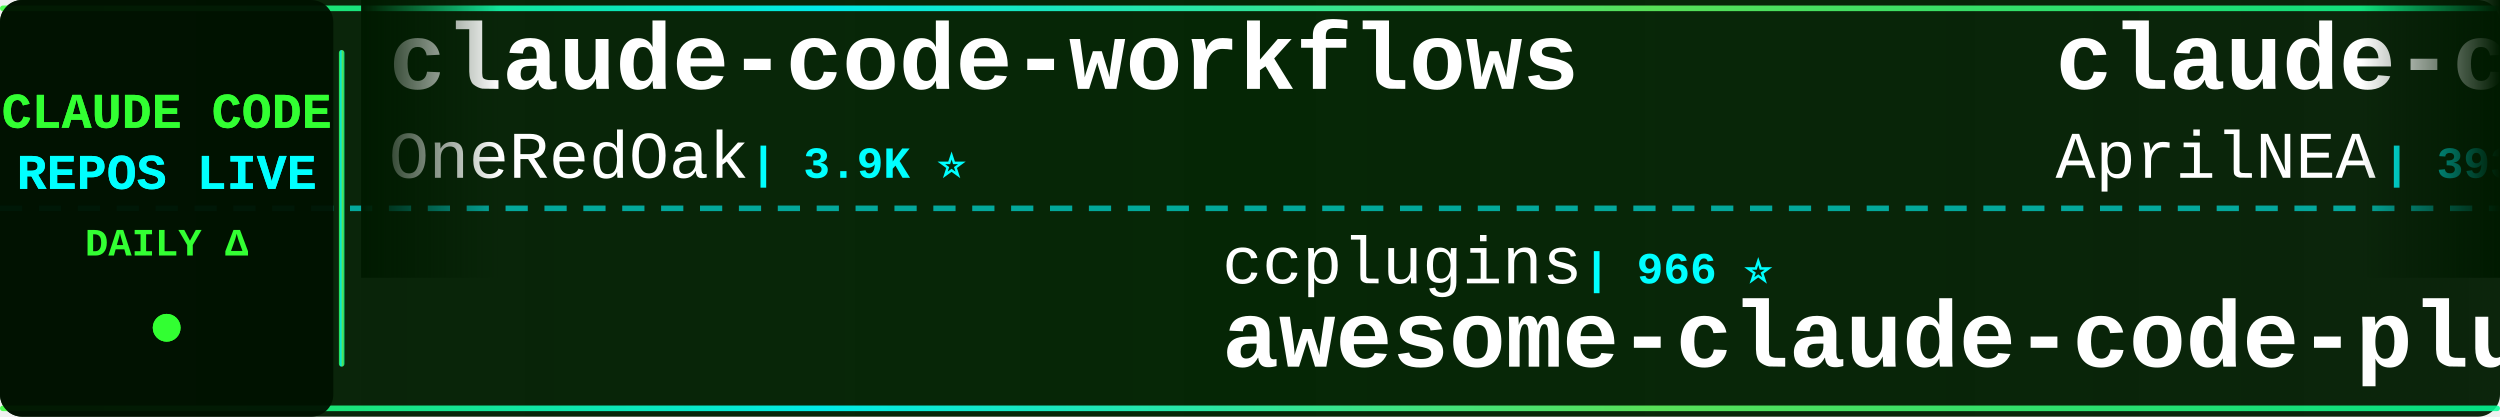
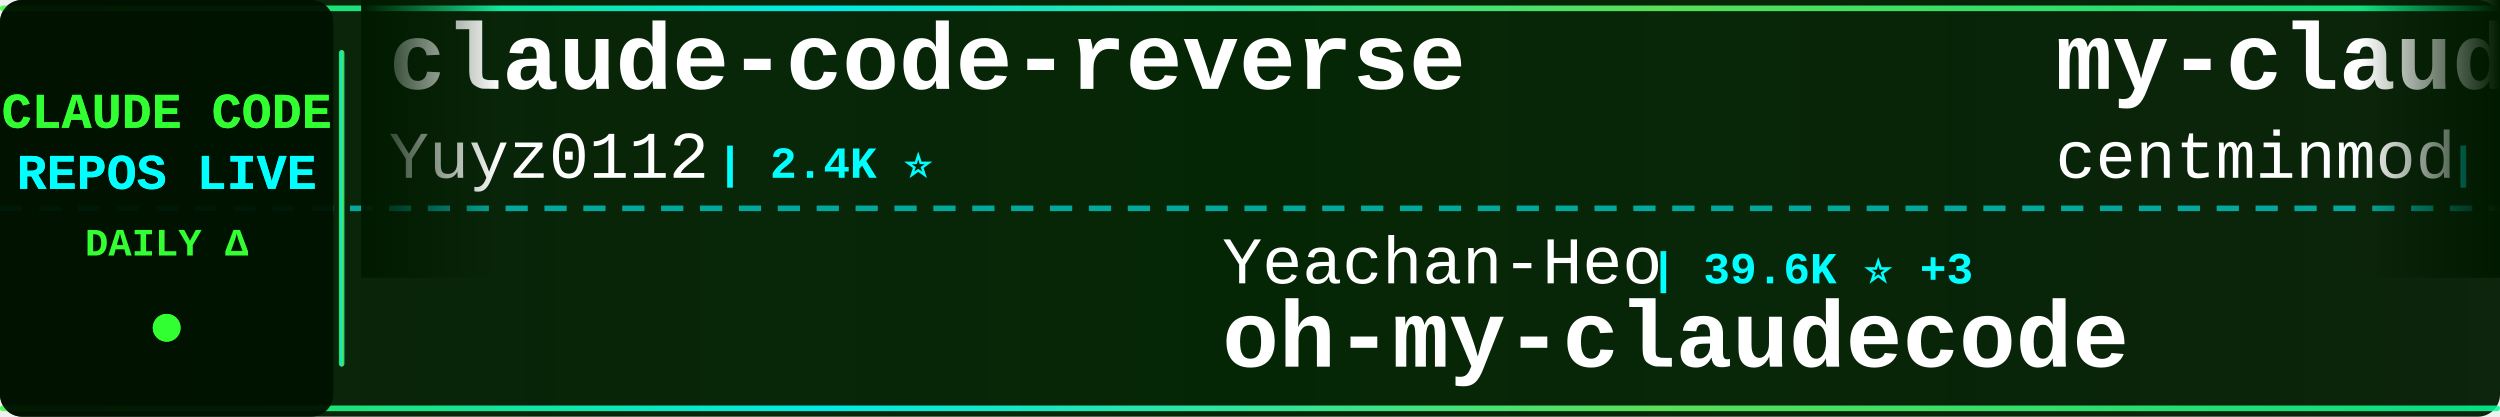
<svg xmlns="http://www.w3.org/2000/svg" width="900" height="150">
  <defs>
    <linearGradient id="tickerBg" x1="0%" y1="0%" x2="100%" y2="0%">
      <stop offset="0%" style="stop-color:#001a00;stop-opacity:0.95" />
      <stop offset="50%" style="stop-color:#002200;stop-opacity:0.98" />
      <stop offset="100%" style="stop-color:#001a00;stop-opacity:0.95" />
    </linearGradient>
    <linearGradient id="borderGrad" x1="0%" y1="0%" x2="100%" y2="0%">
      <stop offset="0%" style="stop-color:#33ff33;stop-opacity:0.85">
        <animate attributeName="stop-opacity" values="0.85;1;0.85" dur="2s" repeatCount="indefinite" />
      </stop>
      <stop offset="33%" style="stop-color:#00ffff;stop-opacity:0.9">
        <animate attributeName="stop-opacity" values="0.9;1;0.9" dur="2.2s" repeatCount="indefinite" />
      </stop>
      <stop offset="66%" style="stop-color:#66ff66;stop-opacity:0.85">
        <animate attributeName="stop-opacity" values="0.85;1;0.85" dur="1.8s" repeatCount="indefinite" />
      </stop>
      <stop offset="100%" style="stop-color:#00ff99;stop-opacity:0.85">
        <animate attributeName="stop-opacity" values="0.85;1;0.85" dur="2s" repeatCount="indefinite" />
      </stop>
    </linearGradient>
    <filter id="textGlow">
      <feGaussianBlur stdDeviation="0.1" result="coloredBlur" />
      <feMerge>
        <feMergeNode in="coloredBlur" />
        <feMergeNode in="SourceGraphic" />
      </feMerge>
    </filter>
    <filter id="metricGlow">
      <feGaussianBlur stdDeviation="0.2" result="coloredBlur" />
      <feMerge>
        <feMergeNode in="coloredBlur" />
        <feMergeNode in="SourceGraphic" />
      </feMerge>
    </filter>
    <linearGradient id="leftFade" x1="0%" y1="0%" x2="100%" y2="0%">
      <stop offset="0%" style="stop-color:#001a00;stop-opacity:1" />
      <stop offset="100%" style="stop-color:#001a00;stop-opacity:0" />
    </linearGradient>
    <linearGradient id="rightFade" x1="0%" y1="0%" x2="100%" y2="0%">
      <stop offset="0%" style="stop-color:#001a00;stop-opacity:0" />
      <stop offset="100%" style="stop-color:#001a00;stop-opacity:1" />
    </linearGradient>
  </defs>
  <rect width="900" height="150" fill="url(#tickerBg)" rx="8" />
  <rect x="0" y="2" width="900" height="2" fill="url(#borderGrad)" rx="1" />
  <rect x="0" y="146" width="900" height="2" fill="url(#borderGrad)" rx="1" />
  <line x1="0" y1="75" x2="900" y2="75" stroke="#00ffff" stroke-width="2" stroke-dasharray="8 6" opacity="0.6" />
  <rect x="0" y="0" width="120" height="150" fill="#001100" opacity="0.95" rx="8" />
  <text x="60" y="46" font-family="'Courier New', monospace" font-size="18" font-weight="bold" fill="#33ff33" text-anchor="middle" filter="url(#textGlow)">
    CLAUDE CODE
  </text>
  <text x="60" y="68" font-family="'Courier New', monospace" font-size="18" font-weight="bold" fill="#00ffff" text-anchor="middle" filter="url(#textGlow)">
    REPOS LIVE
  </text>
  <text x="60" y="92" font-family="'Courier New', monospace" font-size="14" font-weight="bold" fill="#33ff33" text-anchor="middle">
    DAILY Δ
  </text>
  <circle cx="60" cy="118" r="5" fill="#33ff33" filter="url(#metricGlow)">
    <animate attributeName="r" values="4;6;4" dur="1.5s" repeatCount="indefinite" />
    <animate attributeName="opacity" values="0.6;1;0.6" dur="1.5s" repeatCount="indefinite" />
  </circle>
  <rect x="122" y="18" width="2" height="114" fill="url(#borderGrad)" rx="1" />
  <clipPath id="tickerClip">
    <rect x="130" y="0" width="770" height="150" />
  </clipPath>
  <g clip-path="url(#tickerClip)">
    <g id="tickerItems">
      <animateTransform attributeName="transform" attributeType="XML" type="translate" from="0 0" to="-3000 0" dur="54s" repeatCount="indefinite" />
      <g transform="translate(0, 0)">
-         <text x="140" y="32" font-family="'Courier New', monospace" font-size="34" font-weight="bold" fill="#ffffff">claude-code-workflows</text>
-         <text x="140" y="64" font-family="'Courier New', monospace" font-size="24" font-weight="normal" fill="#ffffff" opacity="1.0">OneRedOak</text>
-         <text x="270" y="64" font-family="'Courier New', monospace" font-size="16" font-weight="bold" fill="#00ffff"> | 3.9K ⭐</text>
+         <text x="140" y="32" font-family="'Courier New', monospace" font-size="34" font-weight="bold" fill="#ffffff">claude-code-reverse</text>
+         <text x="140" y="64" font-family="'Courier New', monospace" font-size="24" font-weight="normal" fill="#ffffff" opacity="1.0">Yuyz0112</text>
+         <text x="258" y="64" font-family="'Courier New', monospace" font-size="16" font-weight="bold" fill="#00ffff"> | 2.4K ⭐</text>
      </g>
      <g transform="translate(300, 0)">
-         <text x="140" y="102" font-family="'Courier New', monospace" font-size="24" font-weight="normal" fill="#ffffff" opacity="1.0">ccplugins</text>
-         <text x="270" y="102" font-family="'Courier New', monospace" font-size="16" font-weight="bold" fill="#00ffff"> | 966 ⭐</text>
-         <text x="140" y="132" font-family="'Courier New', monospace" font-size="34" font-weight="bold" fill="#ffffff">awesome-claude-code-plug...</text>
+         <text x="140" y="102" font-family="'Courier New', monospace" font-size="24" font-weight="normal" fill="#ffffff" opacity="1.0">Yeachan-Heo</text>
+         <text x="294" y="102" font-family="'Courier New', monospace" font-size="16" font-weight="bold" fill="#00ffff"> | 39.6K ⭐ +3</text>
+         <text x="140" y="132" font-family="'Courier New', monospace" font-size="34" font-weight="bold" fill="#ffffff">oh-my-claudecode</text>
      </g>
      <g transform="translate(600, 0)">
-         <text x="140" y="32" font-family="'Courier New', monospace" font-size="34" font-weight="bold" fill="#ffffff">claude-code-source</text>
-         <text x="140" y="64" font-family="'Courier New', monospace" font-size="24" font-weight="normal" fill="#ffffff" opacity="1.0">AprilNEA</text>
-         <text x="258" y="64" font-family="'Courier New', monospace" font-size="16" font-weight="bold" fill="#00ffff"> | 393 ⭐</text>
+         <text x="140" y="32" font-family="'Courier New', monospace" font-size="34" font-weight="bold" fill="#ffffff">my-claude-code-setup</text>
+         <text x="140" y="64" font-family="'Courier New', monospace" font-size="24" font-weight="normal" fill="#ffffff" opacity="1.0">centminmod</text>
+         <text x="282" y="64" font-family="'Courier New', monospace" font-size="16" font-weight="bold" fill="#00ffff"> | 2.7K ⭐</text>
      </g>
      <g transform="translate(900, 0)">
-         <text x="140" y="102" font-family="'Courier New', monospace" font-size="24" font-weight="normal" fill="#ffffff" opacity="1.0">lorryjovens-hub</text>
-         <text x="342" y="102" font-family="'Courier New', monospace" font-size="16" font-weight="bold" fill="#00ffff"> | 1.7K ⭐ +1</text>
-         <text x="140" y="132" font-family="'Courier New', monospace" font-size="34" font-weight="bold" fill="#ffffff">claude-code-rust</text>
+         <text x="140" y="102" font-family="'Courier New', monospace" font-size="24" font-weight="normal" fill="#ffffff" opacity="1.0">lintsinghua</text>
+         <text x="294" y="102" font-family="'Courier New', monospace" font-size="16" font-weight="bold" fill="#00ffff"> | 4.3K ⭐</text>
+         <text x="140" y="132" font-family="'Courier New', monospace" font-size="34" font-weight="bold" fill="#ffffff">claude-code-book</text>
      </g>
      <g transform="translate(1200, 0)">
-         <text x="140" y="32" font-family="'Courier New', monospace" font-size="34" font-weight="bold" fill="#ffffff">claude-code-video-toolki...</text>
-         <text x="140" y="64" font-family="'Courier New', monospace" font-size="24" font-weight="normal" fill="#ffffff" opacity="1.0">digitalsamba</text>
-         <text x="306" y="64" font-family="'Courier New', monospace" font-size="16" font-weight="bold" fill="#00ffff"> | 2.2K ⭐ +1</text>
+         <text x="140" y="32" font-family="'Courier New', monospace" font-size="34" font-weight="bold" fill="#ffffff">claude-code-settings</text>
+         <text x="140" y="64" font-family="'Courier New', monospace" font-size="24" font-weight="normal" fill="#ffffff" opacity="1.0">feiskyer</text>
+         <text x="258" y="64" font-family="'Courier New', monospace" font-size="16" font-weight="bold" fill="#00ffff"> | 1.7K ⭐</text>
      </g>
      <g transform="translate(1500, 0)">
-         <text x="140" y="102" font-family="'Courier New', monospace" font-size="24" font-weight="normal" fill="#ffffff" opacity="1.0">OrcaWhisper</text>
-         <text x="294" y="102" font-family="'Courier New', monospace" font-size="16" font-weight="bold" fill="#00ffff"> | 102 ⭐</text>
-         <text x="140" y="132" font-family="'Courier New', monospace" font-size="34" font-weight="bold" fill="#ffffff">Claude-Code</text>
+         <text x="140" y="102" font-family="'Courier New', monospace" font-size="24" font-weight="normal" fill="#ffffff" opacity="1.0">liuup</text>
+         <text x="222" y="102" font-family="'Courier New', monospace" font-size="16" font-weight="bold" fill="#00ffff"> | 4.0K ⭐</text>
+         <text x="140" y="132" font-family="'Courier New', monospace" font-size="34" font-weight="bold" fill="#ffffff">claude-code-analysis</text>
      </g>
      <g transform="translate(1800, 0)">
-         <text x="140" y="32" font-family="'Courier New', monospace" font-size="34" font-weight="bold" fill="#ffffff">Claude-code</text>
-         <text x="140" y="64" font-family="'Courier New', monospace" font-size="24" font-weight="normal" fill="#ffffff" opacity="1.0">zstmfhy</text>
-         <text x="246" y="64" font-family="'Courier New', monospace" font-size="16" font-weight="bold" fill="#00ffff"> | 188 ⭐</text>
+         <text x="140" y="32" font-family="'Courier New', monospace" font-size="34" font-weight="bold" fill="#ffffff">ralph-claude-code</text>
+         <text x="140" y="64" font-family="'Courier New', monospace" font-size="24" font-weight="normal" fill="#ffffff" opacity="1.0">frankbria</text>
+         <text x="270" y="64" font-family="'Courier New', monospace" font-size="16" font-weight="bold" fill="#00ffff"> | 9.7K ⭐</text>
      </g>
      <g transform="translate(2100, 0)">
-         <text x="140" y="102" font-family="'Courier New', monospace" font-size="24" font-weight="normal" fill="#ffffff" opacity="1.0">Pimzino</text>
-         <text x="246" y="102" font-family="'Courier New', monospace" font-size="16" font-weight="bold" fill="#00ffff"> | 3.9K ⭐</text>
-         <text x="140" y="132" font-family="'Courier New', monospace" font-size="34" font-weight="bold" fill="#ffffff">claude-code-spec-workflo...</text>
+         <text x="140" y="102" font-family="'Courier New', monospace" font-size="24" font-weight="normal" fill="#ffffff" opacity="1.0">777genius</text>
+         <text x="270" y="102" font-family="'Courier New', monospace" font-size="16" font-weight="bold" fill="#00ffff"> | 933 ⭐</text>
+         <text x="140" y="132" font-family="'Courier New', monospace" font-size="34" font-weight="bold" fill="#ffffff">claude-code-source-code</text>
      </g>
      <g transform="translate(2400, 0)">
-         <text x="140" y="32" font-family="'Courier New', monospace" font-size="34" font-weight="bold" fill="#ffffff">claude-code-rev</text>
-         <text x="140" y="64" font-family="'Courier New', monospace" font-size="24" font-weight="normal" fill="#ffffff" opacity="1.0">oboard</text>
-         <text x="234" y="64" font-family="'Courier New', monospace" font-size="16" font-weight="bold" fill="#00ffff"> | 3.3K ⭐</text>
+         <text x="140" y="32" font-family="'Courier New', monospace" font-size="34" font-weight="bold" fill="#ffffff">Claude-Code-Game-Studios</text>
+         <text x="140" y="64" font-family="'Courier New', monospace" font-size="24" font-weight="normal" fill="#ffffff" opacity="1.0">Donchitos</text>
+         <text x="270" y="64" font-family="'Courier New', monospace" font-size="16" font-weight="bold" fill="#00ffff"> | 25.7K ⭐</text>
      </g>
      <g transform="translate(2700, 0)">
-         <text x="140" y="102" font-family="'Courier New', monospace" font-size="24" font-weight="normal" fill="#ffffff" opacity="1.0">chauncygu</text>
-         <text x="270" y="102" font-family="'Courier New', monospace" font-size="16" font-weight="bold" fill="#00ffff"> | 2.8K ⭐</text>
-         <text x="140" y="132" font-family="'Courier New', monospace" font-size="34" font-weight="bold" fill="#ffffff">collection-claude-code-s...</text>
+         <text x="140" y="102" font-family="'Courier New', monospace" font-size="24" font-weight="normal" fill="#ffffff" opacity="1.0">overwirehq</text>
+         <text x="282" y="102" font-family="'Courier New', monospace" font-size="16" font-weight="bold" fill="#00ffff"> | 2.8K ⭐</text>
+         <text x="140" y="132" font-family="'Courier New', monospace" font-size="34" font-weight="bold" fill="#ffffff">claude-code-telegram</text>
      </g>
      <g transform="translate(3000, 0)">
-         <text x="140" y="32" font-family="'Courier New', monospace" font-size="34" font-weight="bold" fill="#ffffff">claude-code-workflows</text>
-         <text x="140" y="64" font-family="'Courier New', monospace" font-size="24" font-weight="normal" fill="#ffffff" opacity="1.0">OneRedOak</text>
-         <text x="270" y="64" font-family="'Courier New', monospace" font-size="16" font-weight="bold" fill="#00ffff"> | 3.9K ⭐</text>
+         <text x="140" y="32" font-family="'Courier New', monospace" font-size="34" font-weight="bold" fill="#ffffff">claude-code-reverse</text>
+         <text x="140" y="64" font-family="'Courier New', monospace" font-size="24" font-weight="normal" fill="#ffffff" opacity="1.0">Yuyz0112</text>
+         <text x="258" y="64" font-family="'Courier New', monospace" font-size="16" font-weight="bold" fill="#00ffff"> | 2.4K ⭐</text>
      </g>
      <g transform="translate(3300, 0)">
-         <text x="140" y="102" font-family="'Courier New', monospace" font-size="24" font-weight="normal" fill="#ffffff" opacity="1.0">ccplugins</text>
-         <text x="270" y="102" font-family="'Courier New', monospace" font-size="16" font-weight="bold" fill="#00ffff"> | 966 ⭐</text>
-         <text x="140" y="132" font-family="'Courier New', monospace" font-size="34" font-weight="bold" fill="#ffffff">awesome-claude-code-plug...</text>
+         <text x="140" y="102" font-family="'Courier New', monospace" font-size="24" font-weight="normal" fill="#ffffff" opacity="1.0">Yeachan-Heo</text>
+         <text x="294" y="102" font-family="'Courier New', monospace" font-size="16" font-weight="bold" fill="#00ffff"> | 39.6K ⭐ +3</text>
+         <text x="140" y="132" font-family="'Courier New', monospace" font-size="34" font-weight="bold" fill="#ffffff">oh-my-claudecode</text>
      </g>
      <g transform="translate(3600, 0)">
-         <text x="140" y="32" font-family="'Courier New', monospace" font-size="34" font-weight="bold" fill="#ffffff">claude-code-source</text>
-         <text x="140" y="64" font-family="'Courier New', monospace" font-size="24" font-weight="normal" fill="#ffffff" opacity="1.0">AprilNEA</text>
-         <text x="258" y="64" font-family="'Courier New', monospace" font-size="16" font-weight="bold" fill="#00ffff"> | 393 ⭐</text>
+         <text x="140" y="32" font-family="'Courier New', monospace" font-size="34" font-weight="bold" fill="#ffffff">my-claude-code-setup</text>
+         <text x="140" y="64" font-family="'Courier New', monospace" font-size="24" font-weight="normal" fill="#ffffff" opacity="1.0">centminmod</text>
+         <text x="282" y="64" font-family="'Courier New', monospace" font-size="16" font-weight="bold" fill="#00ffff"> | 2.7K ⭐</text>
      </g>
      <g transform="translate(3900, 0)">
-         <text x="140" y="102" font-family="'Courier New', monospace" font-size="24" font-weight="normal" fill="#ffffff" opacity="1.0">lorryjovens-hub</text>
-         <text x="342" y="102" font-family="'Courier New', monospace" font-size="16" font-weight="bold" fill="#00ffff"> | 1.7K ⭐ +1</text>
-         <text x="140" y="132" font-family="'Courier New', monospace" font-size="34" font-weight="bold" fill="#ffffff">claude-code-rust</text>
+         <text x="140" y="102" font-family="'Courier New', monospace" font-size="24" font-weight="normal" fill="#ffffff" opacity="1.0">lintsinghua</text>
+         <text x="294" y="102" font-family="'Courier New', monospace" font-size="16" font-weight="bold" fill="#00ffff"> | 4.3K ⭐</text>
+         <text x="140" y="132" font-family="'Courier New', monospace" font-size="34" font-weight="bold" fill="#ffffff">claude-code-book</text>
      </g>
    </g>
  </g>
  <rect x="130" y="0" width="50" height="100" fill="url(#leftFade)" />
  <rect x="850" y="0" width="50" height="100" fill="url(#rightFade)" />
</svg>
